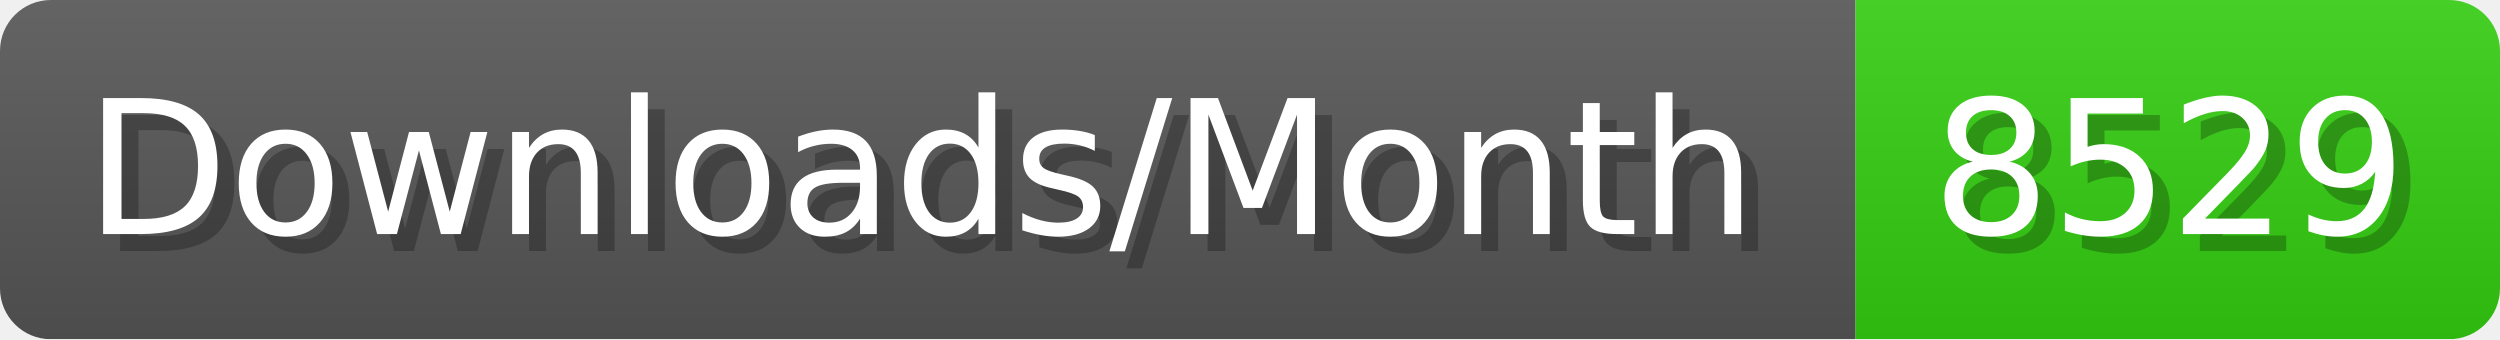
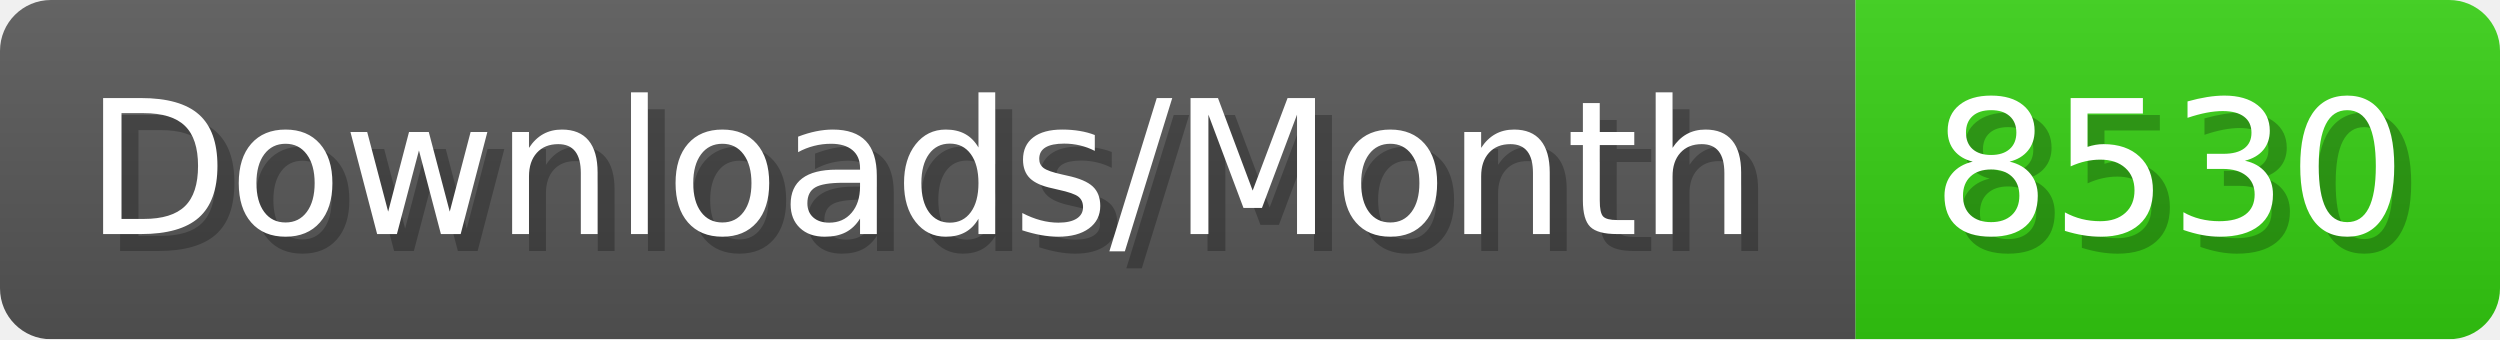
- <svg xmlns="http://www.w3.org/2000/svg" width="147.4" height="20" viewBox="0 0 1474 200" role="img" aria-label="Downloads/Month: 8529">
+ <svg xmlns="http://www.w3.org/2000/svg" width="147.4" height="20" viewBox="0 0 1474 200" role="img" aria-label="Downloads/Month: 8530">
  <linearGradient id="YlXUI" x2="0" y2="100%">
    <stop offset="0" stop-opacity=".1" stop-color="#EEE" />
    <stop offset="1" stop-opacity=".1" />
  </linearGradient>
  <mask id="JHhop">
    <rect width="1474" height="200" rx="30" fill="#FFF" />
  </mask>
  <g mask="url(#JHhop)">
    <rect width="1094" height="200" fill="#555" />
    <rect width="380" height="200" fill="#3C1" x="1094" />
    <rect width="1474" height="200" fill="url(#YlXUI)" />
  </g>
  <g aria-hidden="true" fill="#fff" text-anchor="start" font-family="Verdana,DejaVu Sans,sans-serif" font-size="110">
    <text x="60" y="148" textLength="994" fill="#000" opacity="0.25">Downloads/Month</text>
    <text x="50" y="138" textLength="994">Downloads/Month</text>
-     <text x="1149" y="148" textLength="280" fill="#000" opacity="0.25">8529</text>
-     <text x="1139" y="138" textLength="280">8529</text>
+     <text x="1149" y="148" textLength="280" fill="#000" opacity="0.25">8530</text>
+     <text x="1139" y="138" textLength="280">8530</text>
  </g>
</svg>
